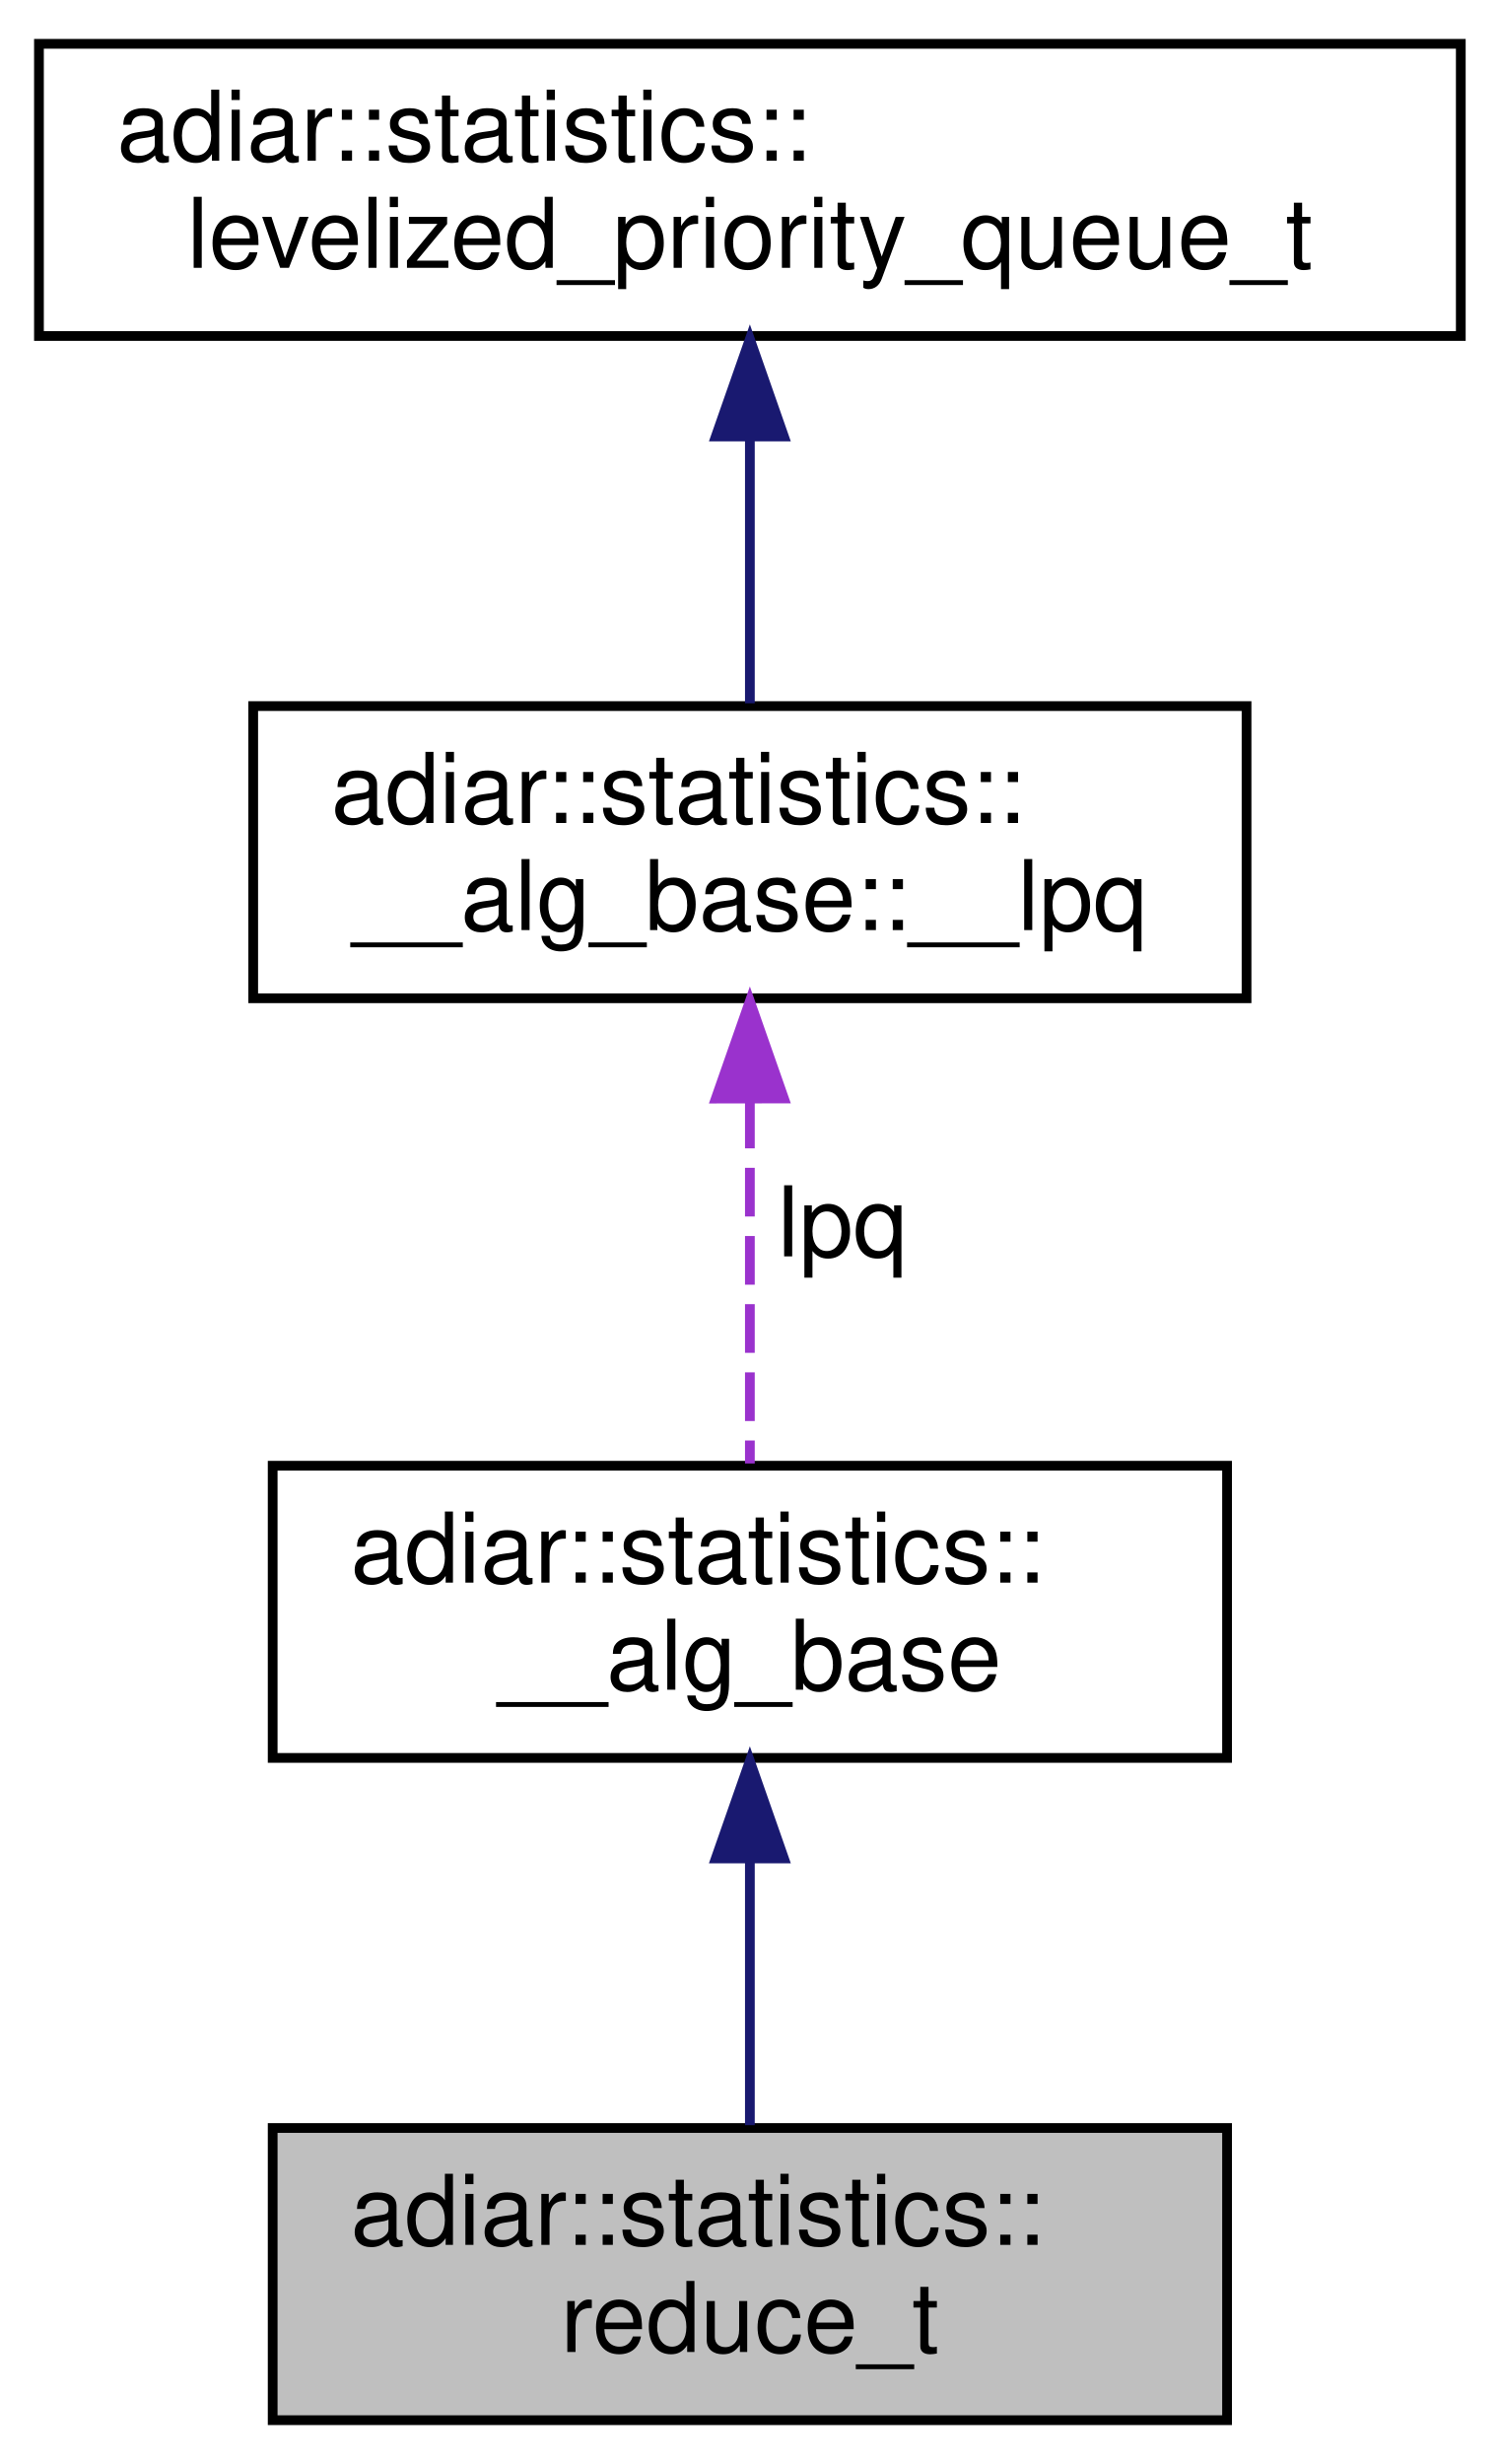
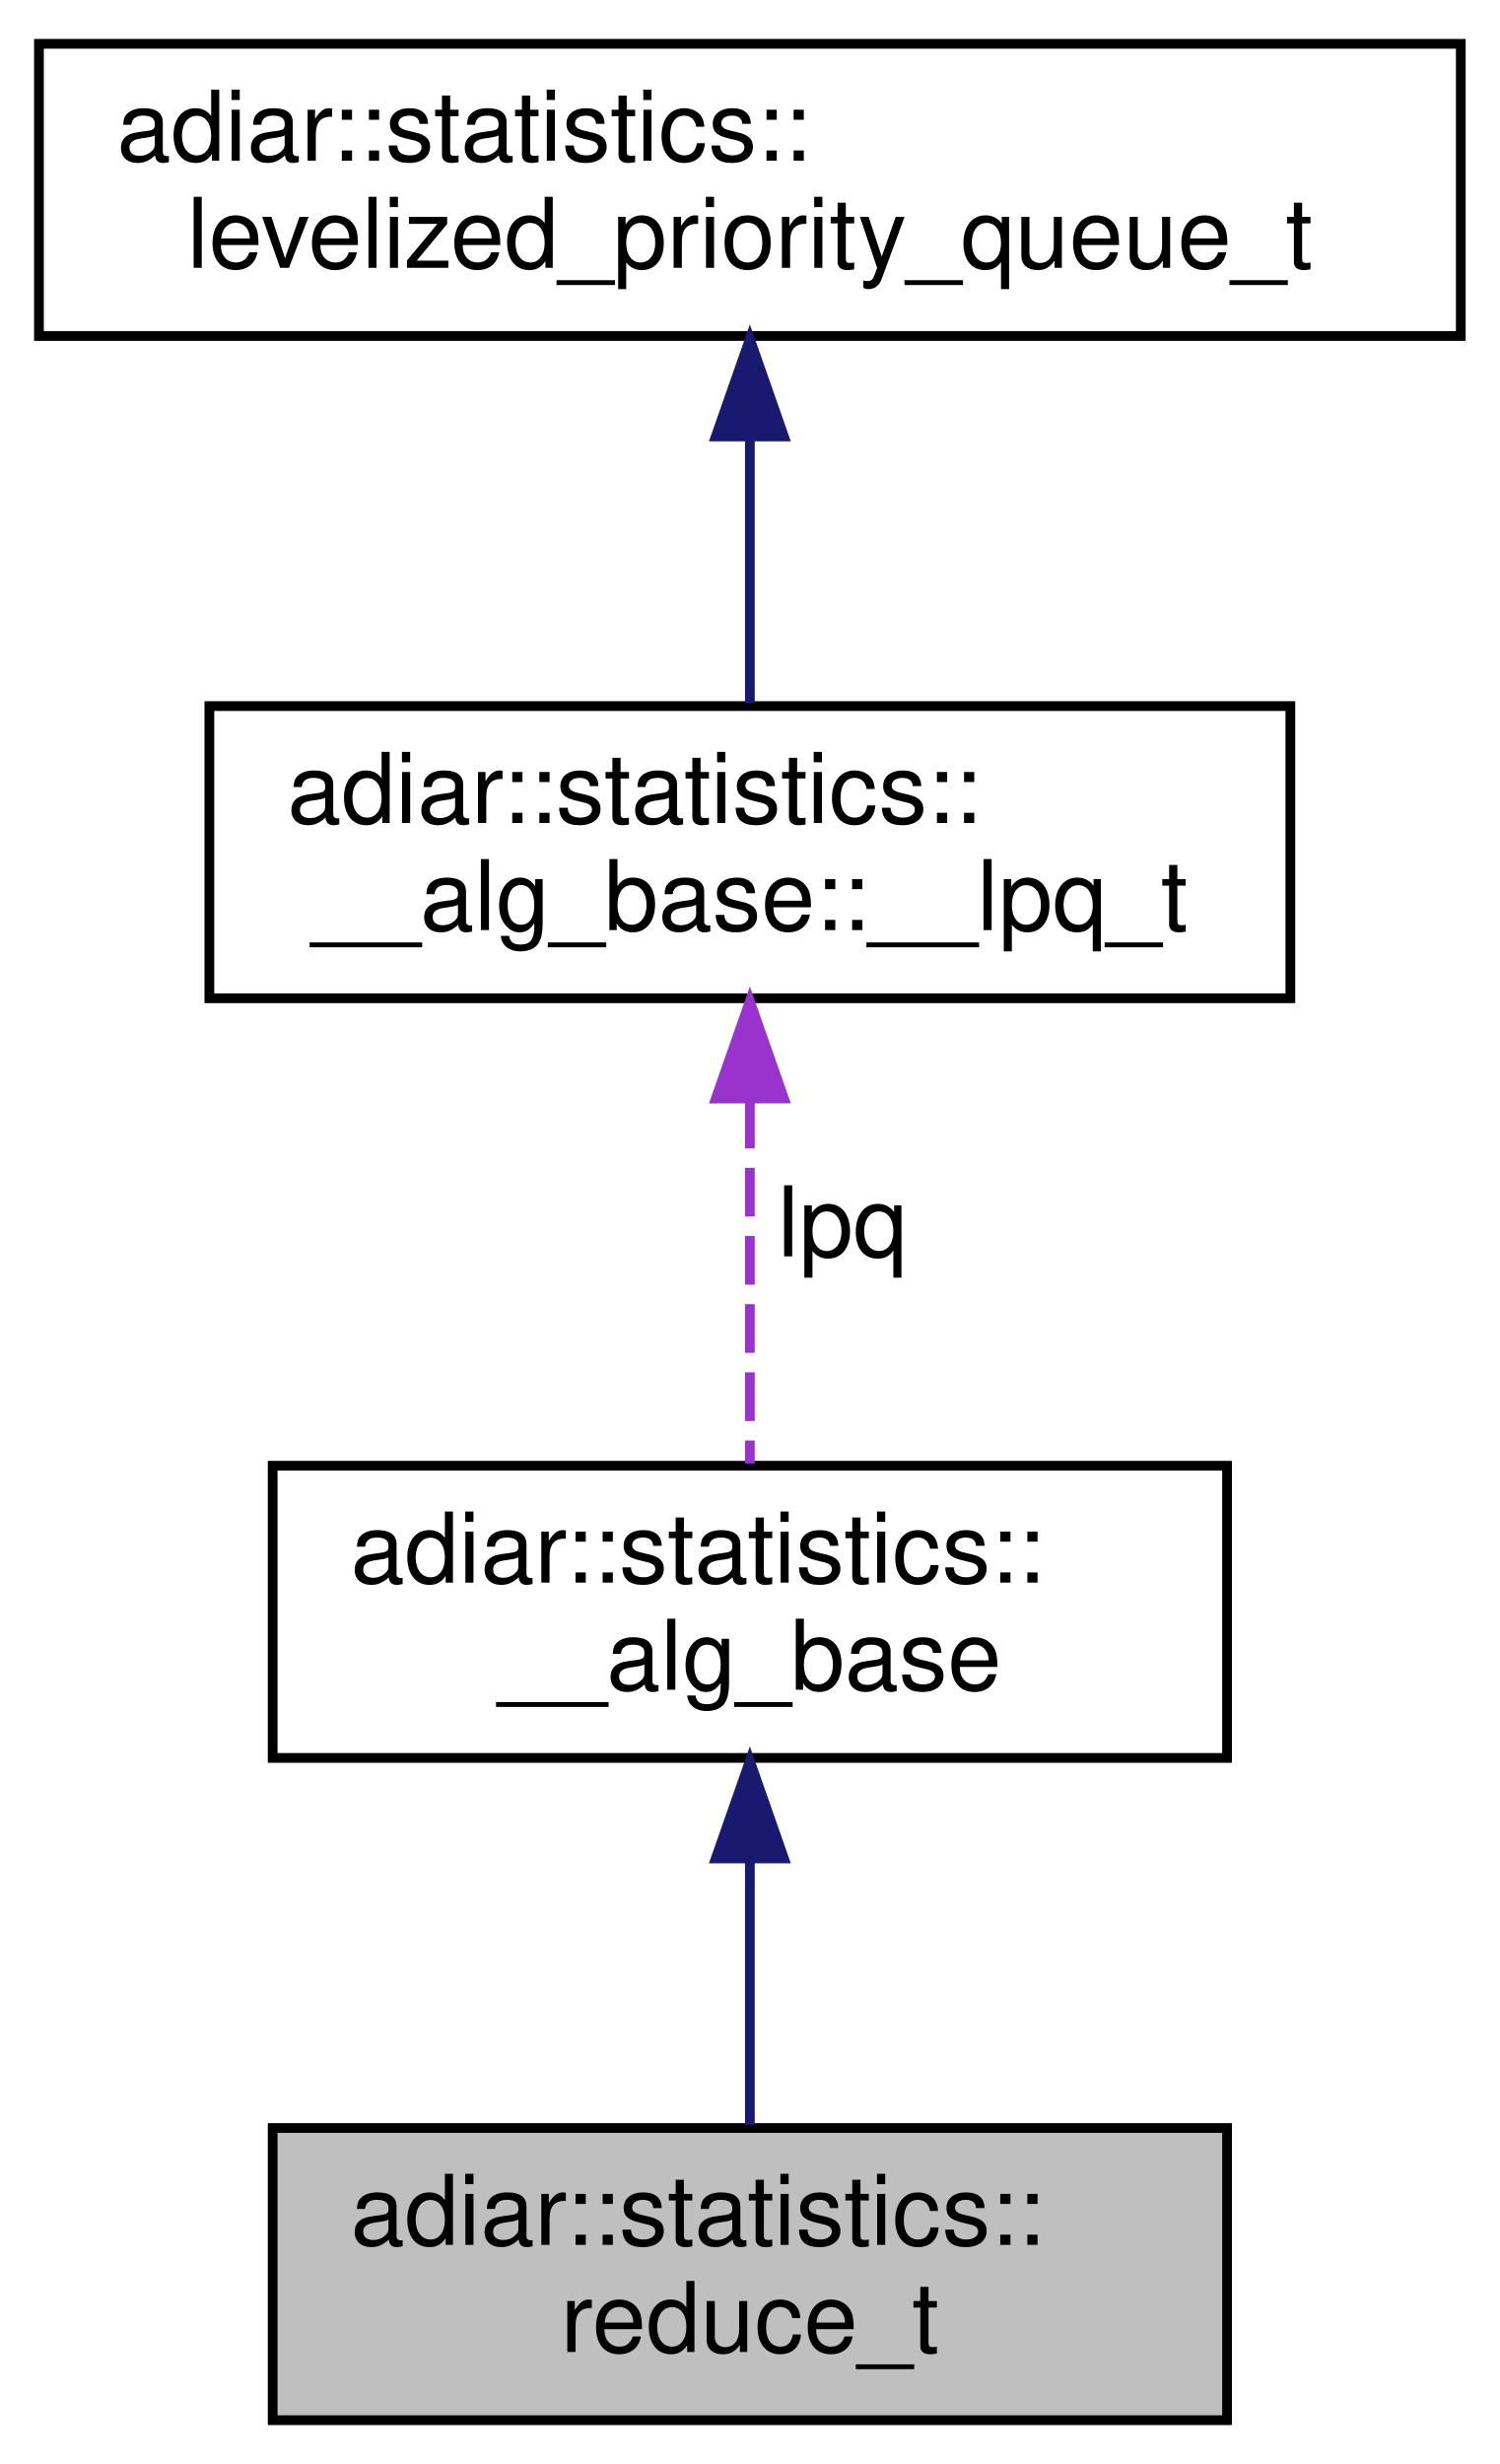
<svg xmlns="http://www.w3.org/2000/svg" xmlns:xlink="http://www.w3.org/1999/xlink" width="154pt" height="253pt" viewBox="0.00 0.00 154.00 253.00">
  <g id="graph0" class="graph" transform="scale(1 1) rotate(0) translate(4 249)">
    <g id="node1" class="node">
      <g id="a_node1">
        <a xlink:title="Reduce algorithm statistics.">
          <polygon fill="#bfbfbf" stroke="black" points="24,-0.5 24,-30.5 122,-30.5 122,-0.5 24,-0.5" />
          <text text-anchor="start" x="32" y="-18.5" font-family="Helvetica,sans-Serif" font-size="10.00">adiar::statistics::</text>
          <text text-anchor="middle" x="73" y="-7.5" font-family="Helvetica,sans-Serif" font-size="10.00">reduce_t</text>
        </a>
      </g>
    </g>
    <g id="node2" class="node">
      <g id="a_node2">
        <a xlink:href="structadiar_1_1statistics_1_1____alg__base.html" target="_top" xlink:title="Common statistics for all algorithms.">
          <polygon fill="none" stroke="black" points="24,-68.5 24,-98.5 122,-98.5 122,-68.5 24,-68.5" />
          <text text-anchor="start" x="32" y="-86.5" font-family="Helvetica,sans-Serif" font-size="10.00">adiar::statistics::</text>
          <text text-anchor="middle" x="73" y="-75.5" font-family="Helvetica,sans-Serif" font-size="10.00">__alg_base</text>
        </a>
      </g>
    </g>
    <g id="edge1" class="edge">
      <path fill="none" stroke="midnightblue" d="M73,-58.03C73,-48.86 73,-38.74 73,-30.79" />
      <polygon fill="midnightblue" stroke="midnightblue" points="69.5,-58.18 73,-68.18 76.5,-58.18 69.5,-58.18" />
    </g>
    <g id="node3" class="node">
      <g id="a_node3">
-         <a xlink:href="structadiar_1_1statistics_1_1____alg__base_1_1____lpq.html" target="_top" xlink:title="Type and usage of this algorithm's levelized priority queue.">
-           <polygon fill="none" stroke="black" points="22,-146.5 22,-176.5 124,-176.5 124,-146.5 22,-146.5" />
-           <text text-anchor="start" x="30" y="-164.5" font-family="Helvetica,sans-Serif" font-size="10.00">adiar::statistics::</text>
-           <text text-anchor="middle" x="73" y="-153.5" font-family="Helvetica,sans-Serif" font-size="10.00">__alg_base::__lpq</text>
+         <a xlink:href="structadiar_1_1statistics_1_1____alg__base_1_1____lpq__t.html" target="_top" xlink:title="Type and usage of this algorithm's levelized priority queue.">
+           <polygon fill="none" stroke="black" points="17.5,-146.5 17.5,-176.5 128.5,-176.5 128.5,-146.5 17.5,-146.5" />
+           <text text-anchor="start" x="25.5" y="-164.5" font-family="Helvetica,sans-Serif" font-size="10.00">adiar::statistics::</text>
+           <text text-anchor="middle" x="73" y="-153.5" font-family="Helvetica,sans-Serif" font-size="10.00">__alg_base::__lpq_t</text>
        </a>
      </g>
    </g>
    <g id="edge2" class="edge">
      <path fill="none" stroke="#9a32cd" stroke-dasharray="5,2" d="M73,-136.09C73,-123.76 73,-109.22 73,-98.73" />
      <polygon fill="#9a32cd" stroke="#9a32cd" points="69.5,-136.2 73,-146.2 76.5,-136.21 69.5,-136.2" />
      <text text-anchor="middle" x="82.5" y="-120" font-family="Helvetica,sans-Serif" font-size="10.00"> lpq</text>
    </g>
    <g id="node4" class="node">
      <g id="a_node4">
        <a xlink:href="structadiar_1_1statistics_1_1levelized__priority__queue__t.html" target="_top" xlink:title="Levelized Priority Queue statistics.">
          <polygon fill="none" stroke="black" points="0,-214.5 0,-244.5 146,-244.5 146,-214.5 0,-214.5" />
          <text text-anchor="start" x="8" y="-232.5" font-family="Helvetica,sans-Serif" font-size="10.00">adiar::statistics::</text>
          <text text-anchor="middle" x="73" y="-221.5" font-family="Helvetica,sans-Serif" font-size="10.00">levelized_priority_queue_t</text>
        </a>
      </g>
    </g>
    <g id="edge3" class="edge">
      <path fill="none" stroke="midnightblue" d="M73,-204.03C73,-194.86 73,-184.74 73,-176.79" />
      <polygon fill="midnightblue" stroke="midnightblue" points="69.5,-204.18 73,-214.18 76.5,-204.18 69.5,-204.18" />
    </g>
  </g>
</svg>
